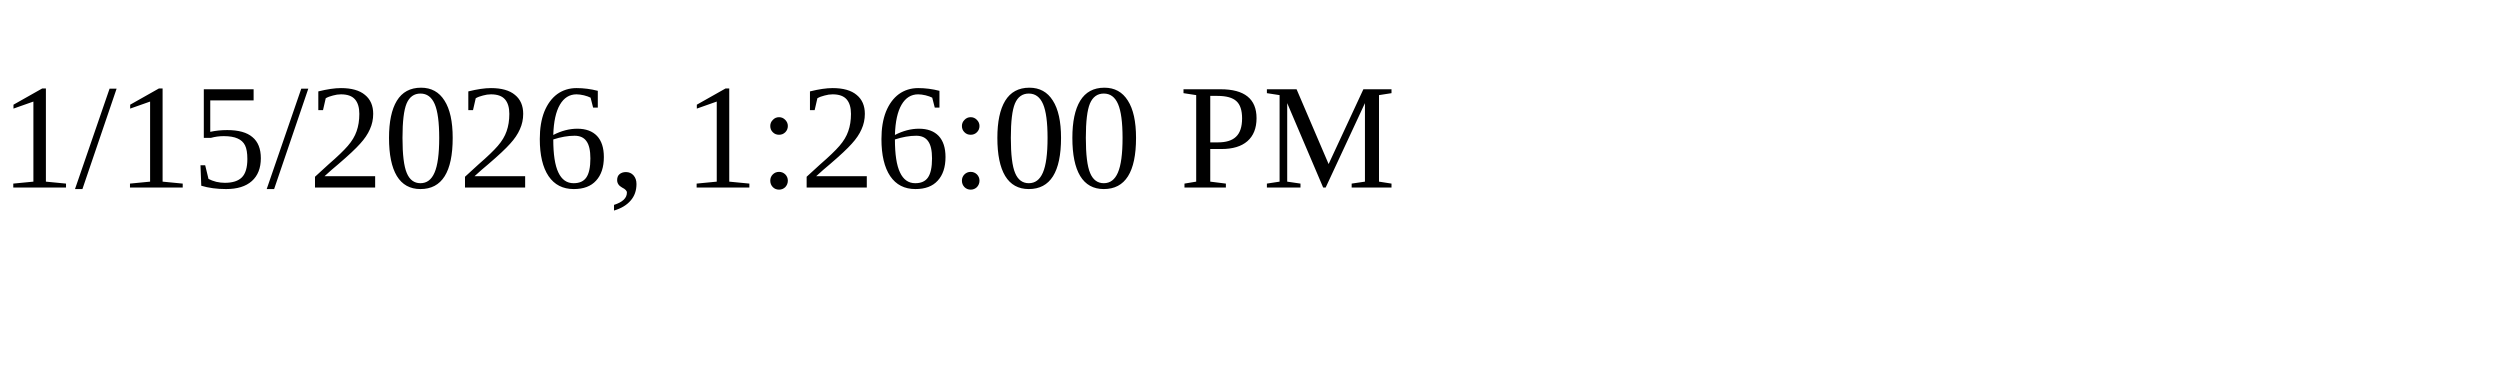
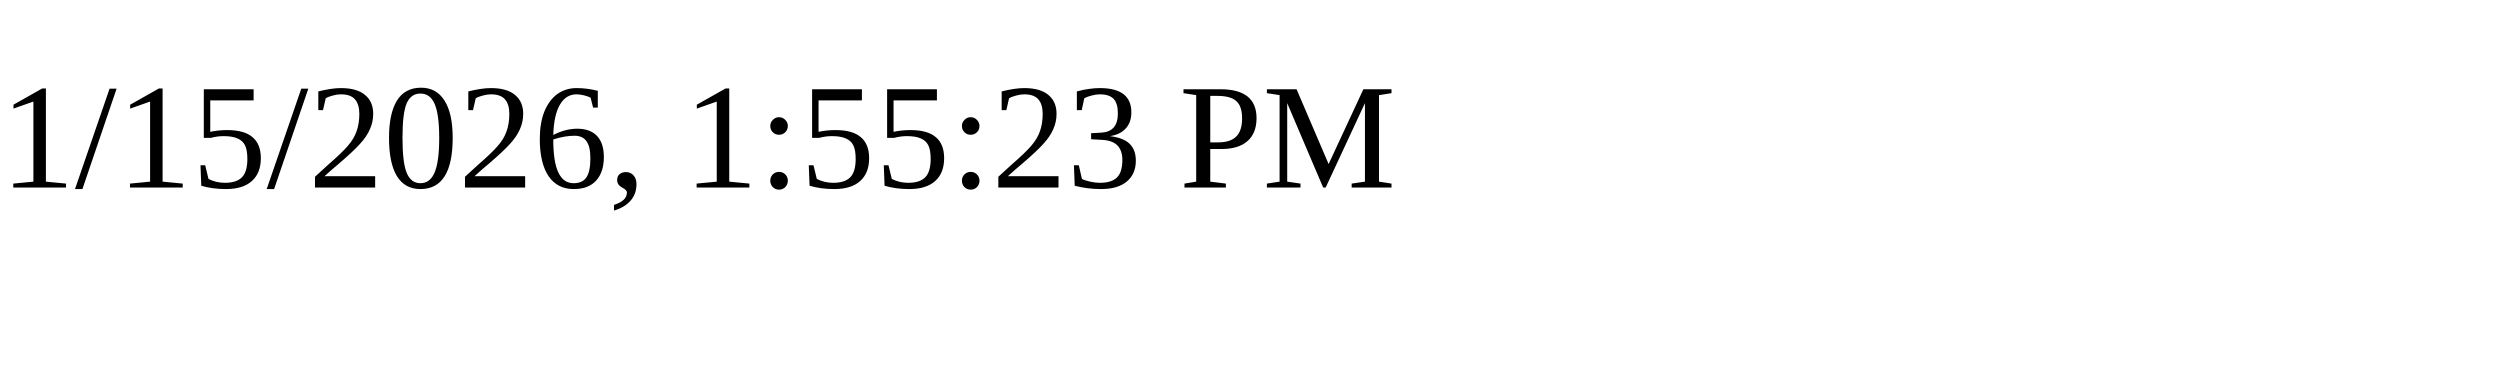
<svg xmlns="http://www.w3.org/2000/svg" height="30" width="200">
-   <text x="0" y="15">1/15/2026, 1:26:00 PM</text>
+   <text x="0" y="15">1/15/2026, 1:55:23 PM</text>
</svg>
